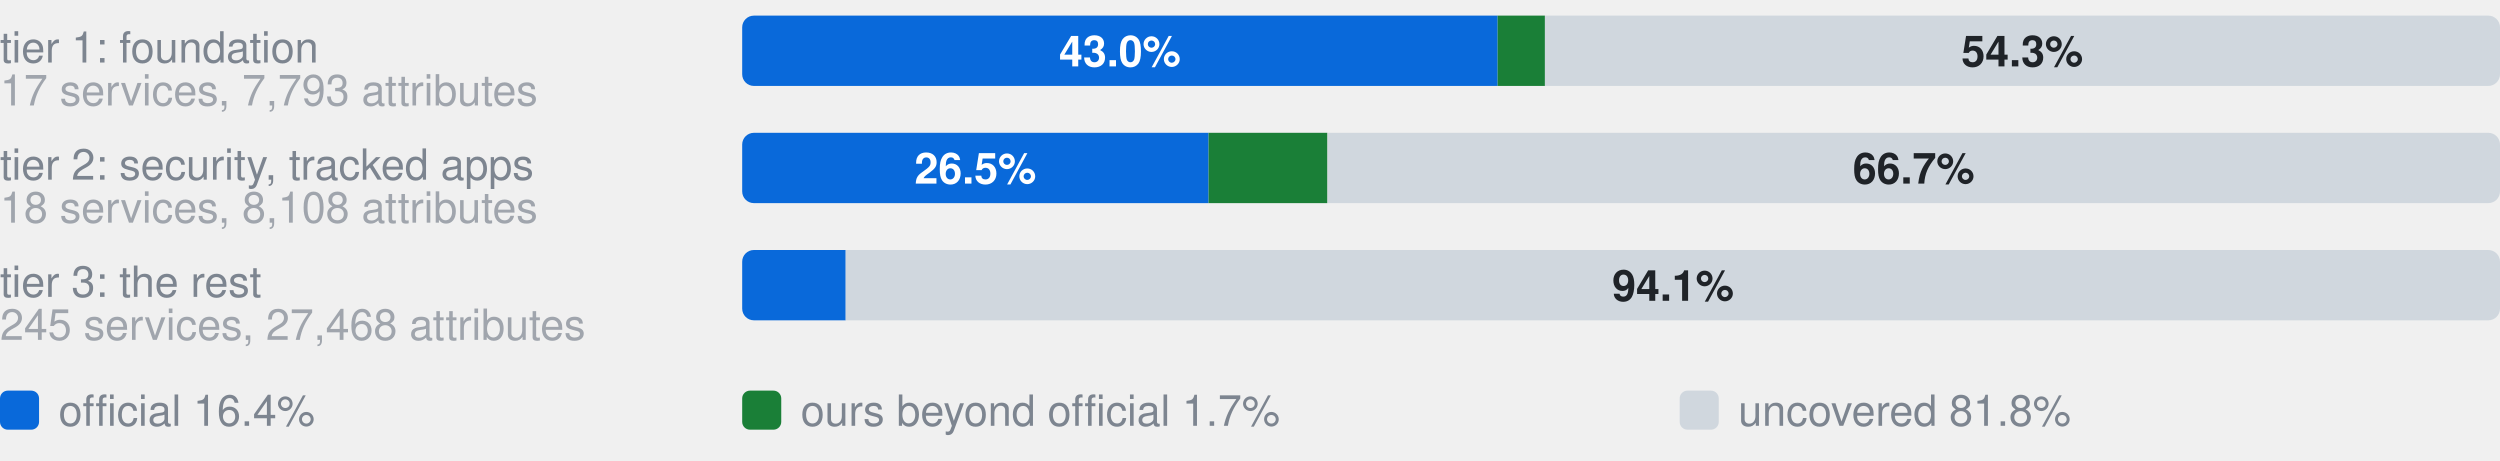
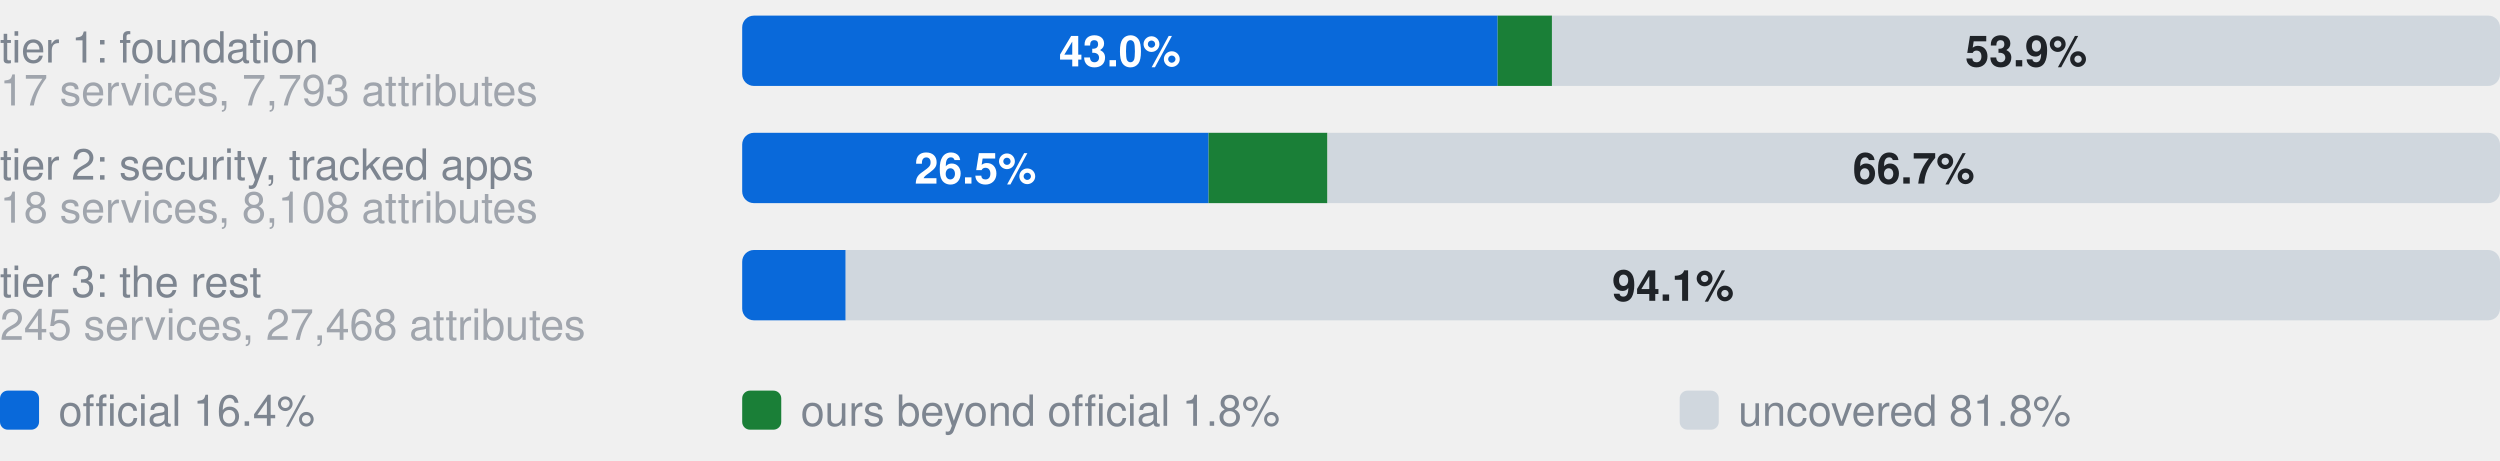
- <svg xmlns="http://www.w3.org/2000/svg" width="640" height="118" viewBox="0 0 640 118" role="img" aria-label="Coverage by tier. tier 1: foundation, 17 services, 7,793 attributes: 43.0% official, 2.7% ours beyond official, 54.3% uncovered, of 7793 attributes; tier 2: security, tracked apps, 18 services, 8,108 attributes: 26.5% official, 6.8% ours beyond official, 66.7% uncovered, of 8108 attributes; tier 3: the rest, 245 services, 27,468 attributes: 5.9% official, 0.0% ours beyond official, 94.1% uncovered, of 27468 attributes">
+ <svg xmlns="http://www.w3.org/2000/svg" width="640" height="118" viewBox="0 0 640 118" role="img" aria-label="Coverage by tier. tier 1: foundation, 17 services, 7,793 attributes: 43.0% official, 3.1% ours beyond official, 53.9% uncovered, of 7793 attributes; tier 2: security, tracked apps, 18 services, 8,108 attributes: 26.5% official, 6.8% ours beyond official, 66.7% uncovered, of 8108 attributes; tier 3: the rest, 245 services, 27,468 attributes: 5.9% official, 0.0% ours beyond official, 94.1% uncovered, of 27468 attributes">
  <style>text{font-family:-apple-system,BlinkMacSystemFont,"Segoe UI",Helvetica,Arial,sans-serif}.s{font-size:11px;font-weight:600}.t{font-size:11px;fill:#7d8590}.h{font-size:12px;font-weight:600;fill:#7d8590}</style>
  <text x="0" y="16.0" class="t">tier 1: foundation</text>
  <text x="0" y="27.0" class="t" opacity="0.7">17 services, 7,793 attributes</text>
  <clipPath id="g0">
    <rect x="190.0" y="4.0" width="450.0" height="18.0" rx="3" />
  </clipPath>
  <g clip-path="url(#g0)">
    <rect x="190.0" y="4.0" width="193.4" height="18.0" fill="#0969da" />
-     <rect x="383.4" y="4.0" width="12.1" height="18.0" fill="#1a7f37" />
-     <rect x="395.5" y="4.0" width="244.5" height="18.0" fill="#d0d7de" />
+     <rect x="383.4" y="4.0" width="13.9" height="18.0" fill="#1a7f37" />
+     <rect x="397.3" y="4.0" width="242.7" height="18.0" fill="#d0d7de" />
  </g>
  <text x="286.7" y="17.0" text-anchor="middle" fill="#fff" class="s">43.0%</text>
-   <text x="517.7" y="17.0" text-anchor="middle" fill="#1f2328" class="s">54.3%</text>
+   <text x="518.7" y="17.0" text-anchor="middle" fill="#1f2328" class="s">53.9%</text>
  <text x="0" y="46.0" class="t">tier 2: security, tracked apps</text>
  <text x="0" y="57.0" class="t" opacity="0.7">18 services, 8,108 attributes</text>
  <clipPath id="g1">
    <rect x="190.0" y="34.0" width="450.0" height="18.0" rx="3" />
  </clipPath>
  <g clip-path="url(#g1)">
    <rect x="190.0" y="34.0" width="119.4" height="18.0" fill="#0969da" />
    <rect x="309.4" y="34.0" width="30.4" height="18.0" fill="#1a7f37" />
    <rect x="339.9" y="34.0" width="300.1" height="18.0" fill="#d0d7de" />
  </g>
  <text x="249.7" y="47.0" text-anchor="middle" fill="#fff" class="s">26.5%</text>
  <text x="489.9" y="47.0" text-anchor="middle" fill="#1f2328" class="s">66.7%</text>
  <text x="0" y="76.0" class="t">tier 3: the rest</text>
  <text x="0" y="87.0" class="t" opacity="0.7">245 services, 27,468 attributes</text>
  <clipPath id="g2">
    <rect x="190.0" y="64.0" width="450.0" height="18.0" rx="3" />
  </clipPath>
  <g clip-path="url(#g2)">
    <rect x="190.0" y="64.0" width="26.5" height="18.0" fill="#0969da" />
    <rect x="216.5" y="64.0" width="0.0" height="18.0" fill="#1a7f37" />
    <rect x="216.5" y="64.0" width="423.5" height="18.0" fill="#d0d7de" />
  </g>
  <text x="428.3" y="77.0" text-anchor="middle" fill="#1f2328" class="s">94.1%</text>
  <rect x="0" y="100" width="10" height="10" rx="2" fill="#0969da" />
  <text x="15" y="109" class="t">official 16.4%</text>
  <rect x="190" y="100" width="10" height="10" rx="2" fill="#1a7f37" />
-   <text x="205" y="109" class="t">ours beyond official 1.7%</text>
+   <text x="205" y="109" class="t">ours beyond official 1.8%</text>
  <rect x="430" y="100" width="10" height="10" rx="2" fill="#d0d7de" />
  <text x="445" y="109" class="t">uncovered 81.8%</text>
</svg>
